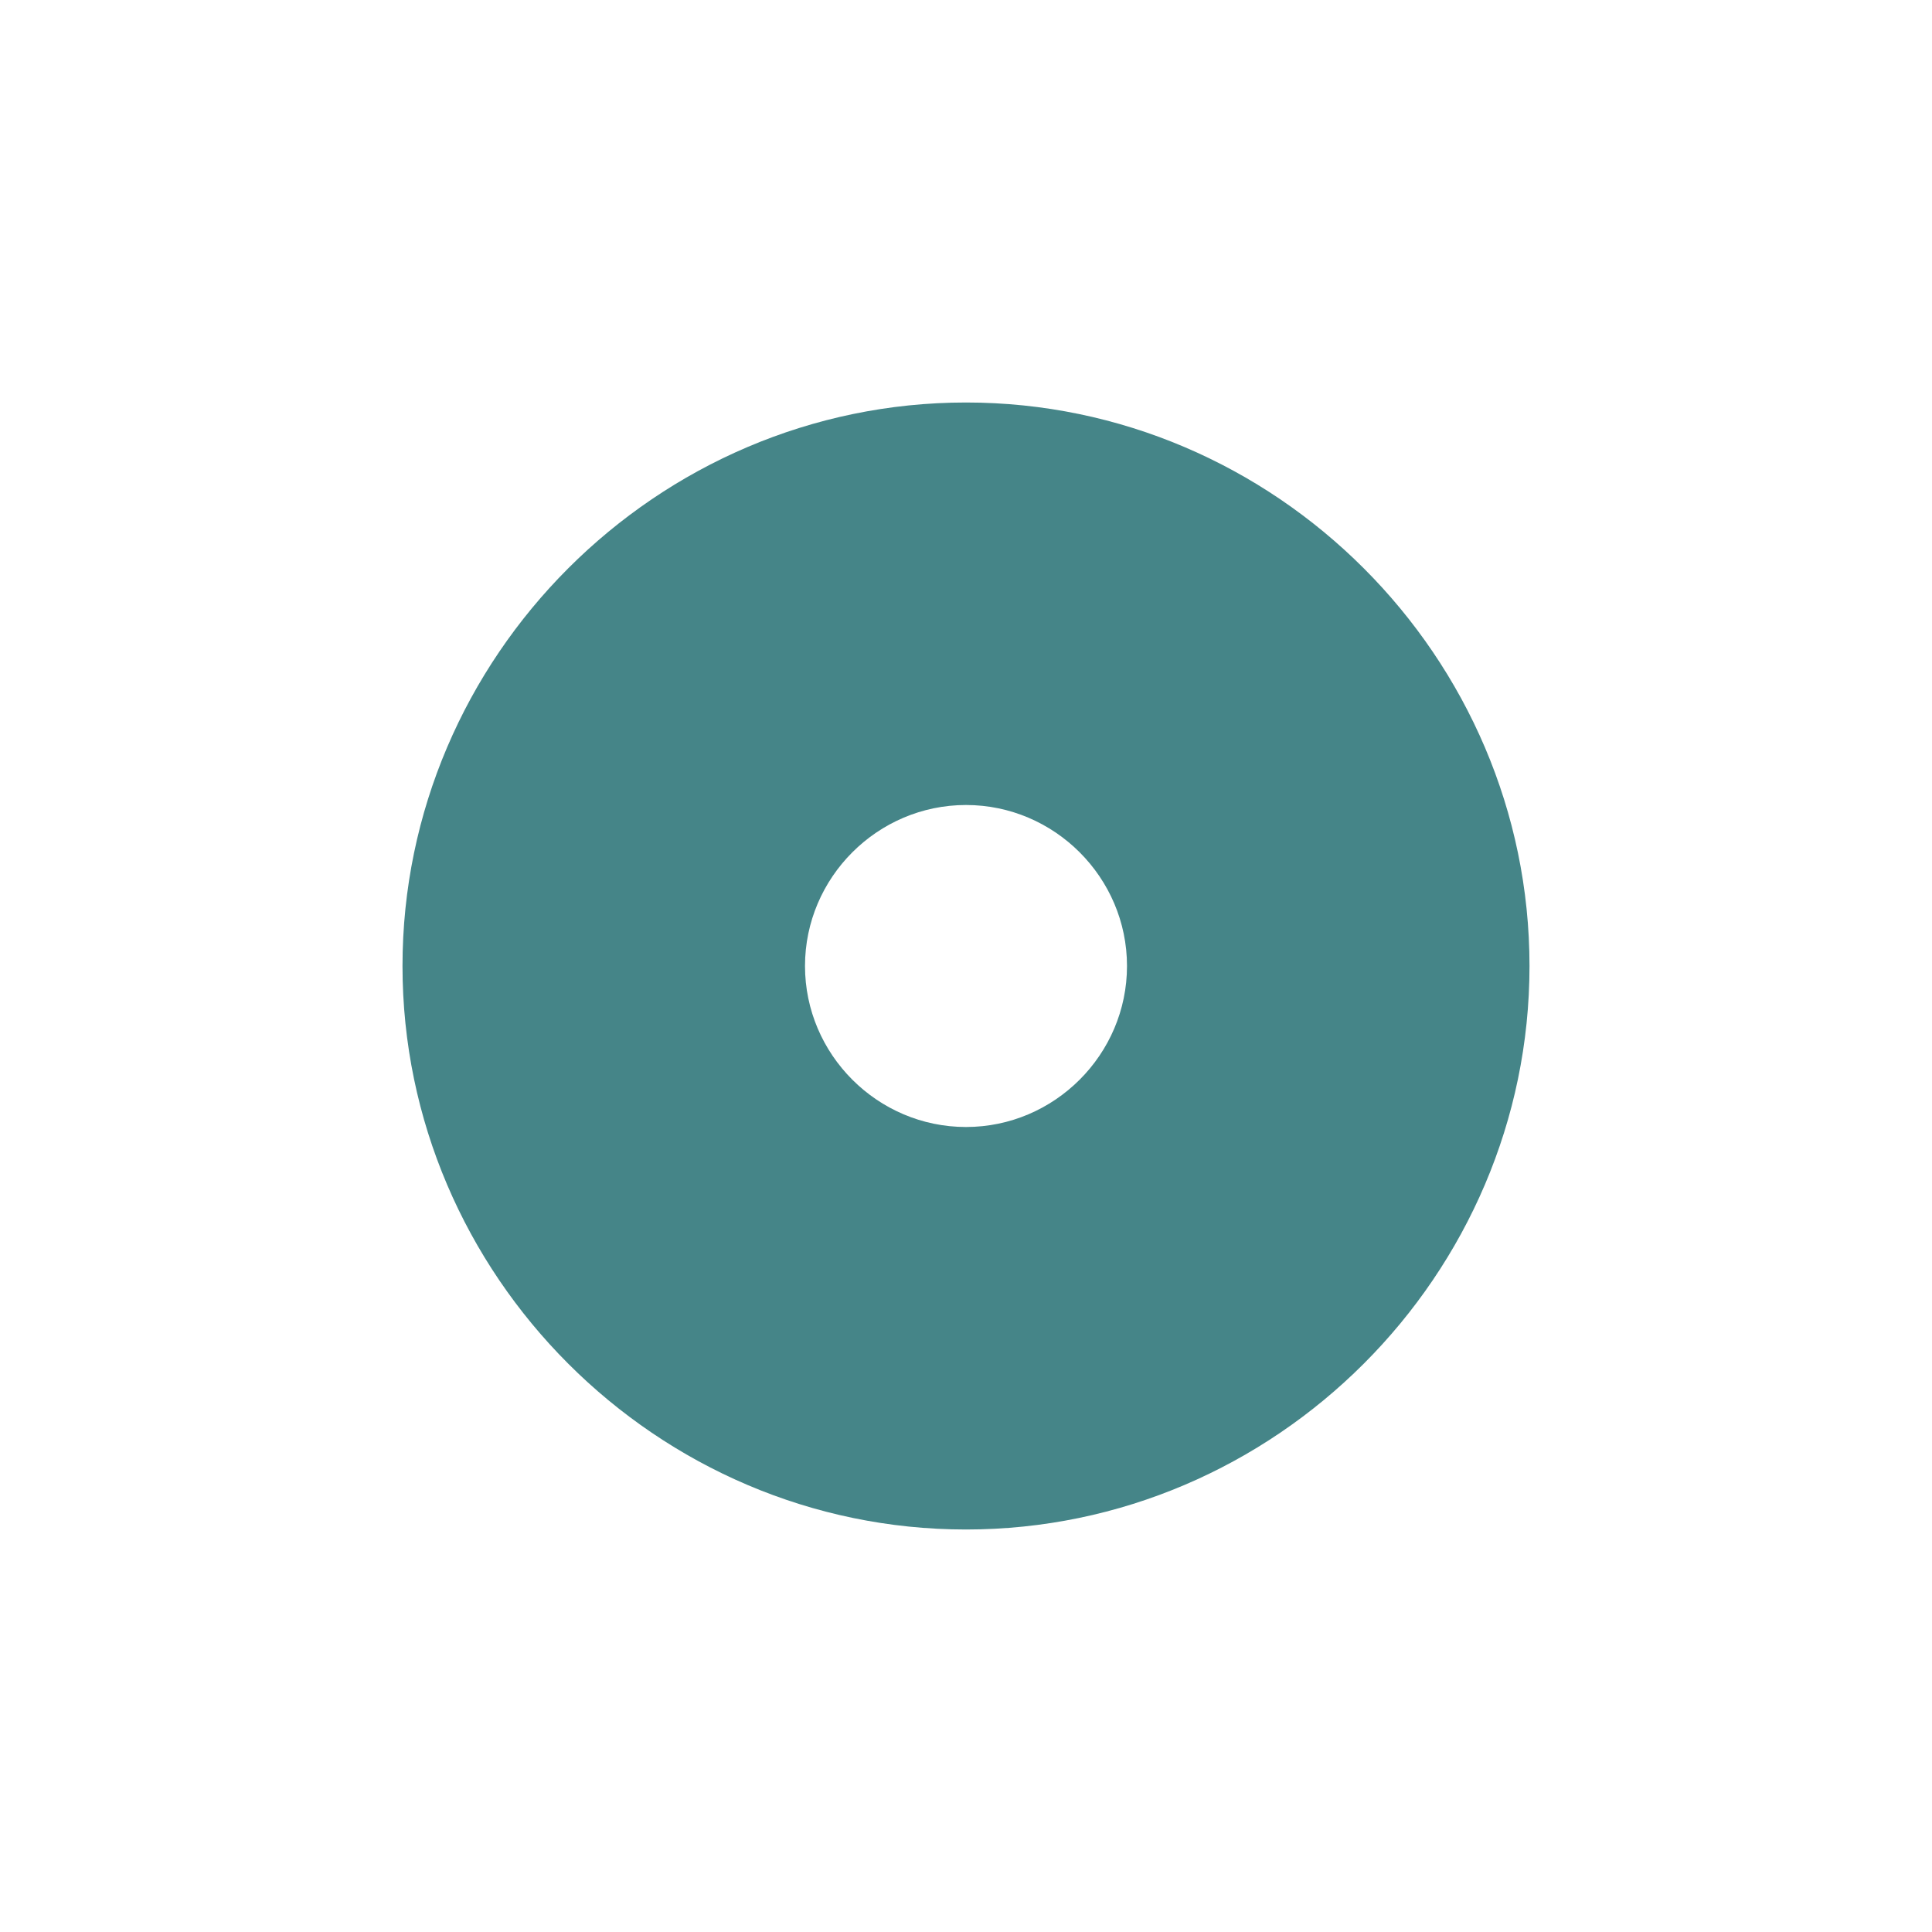
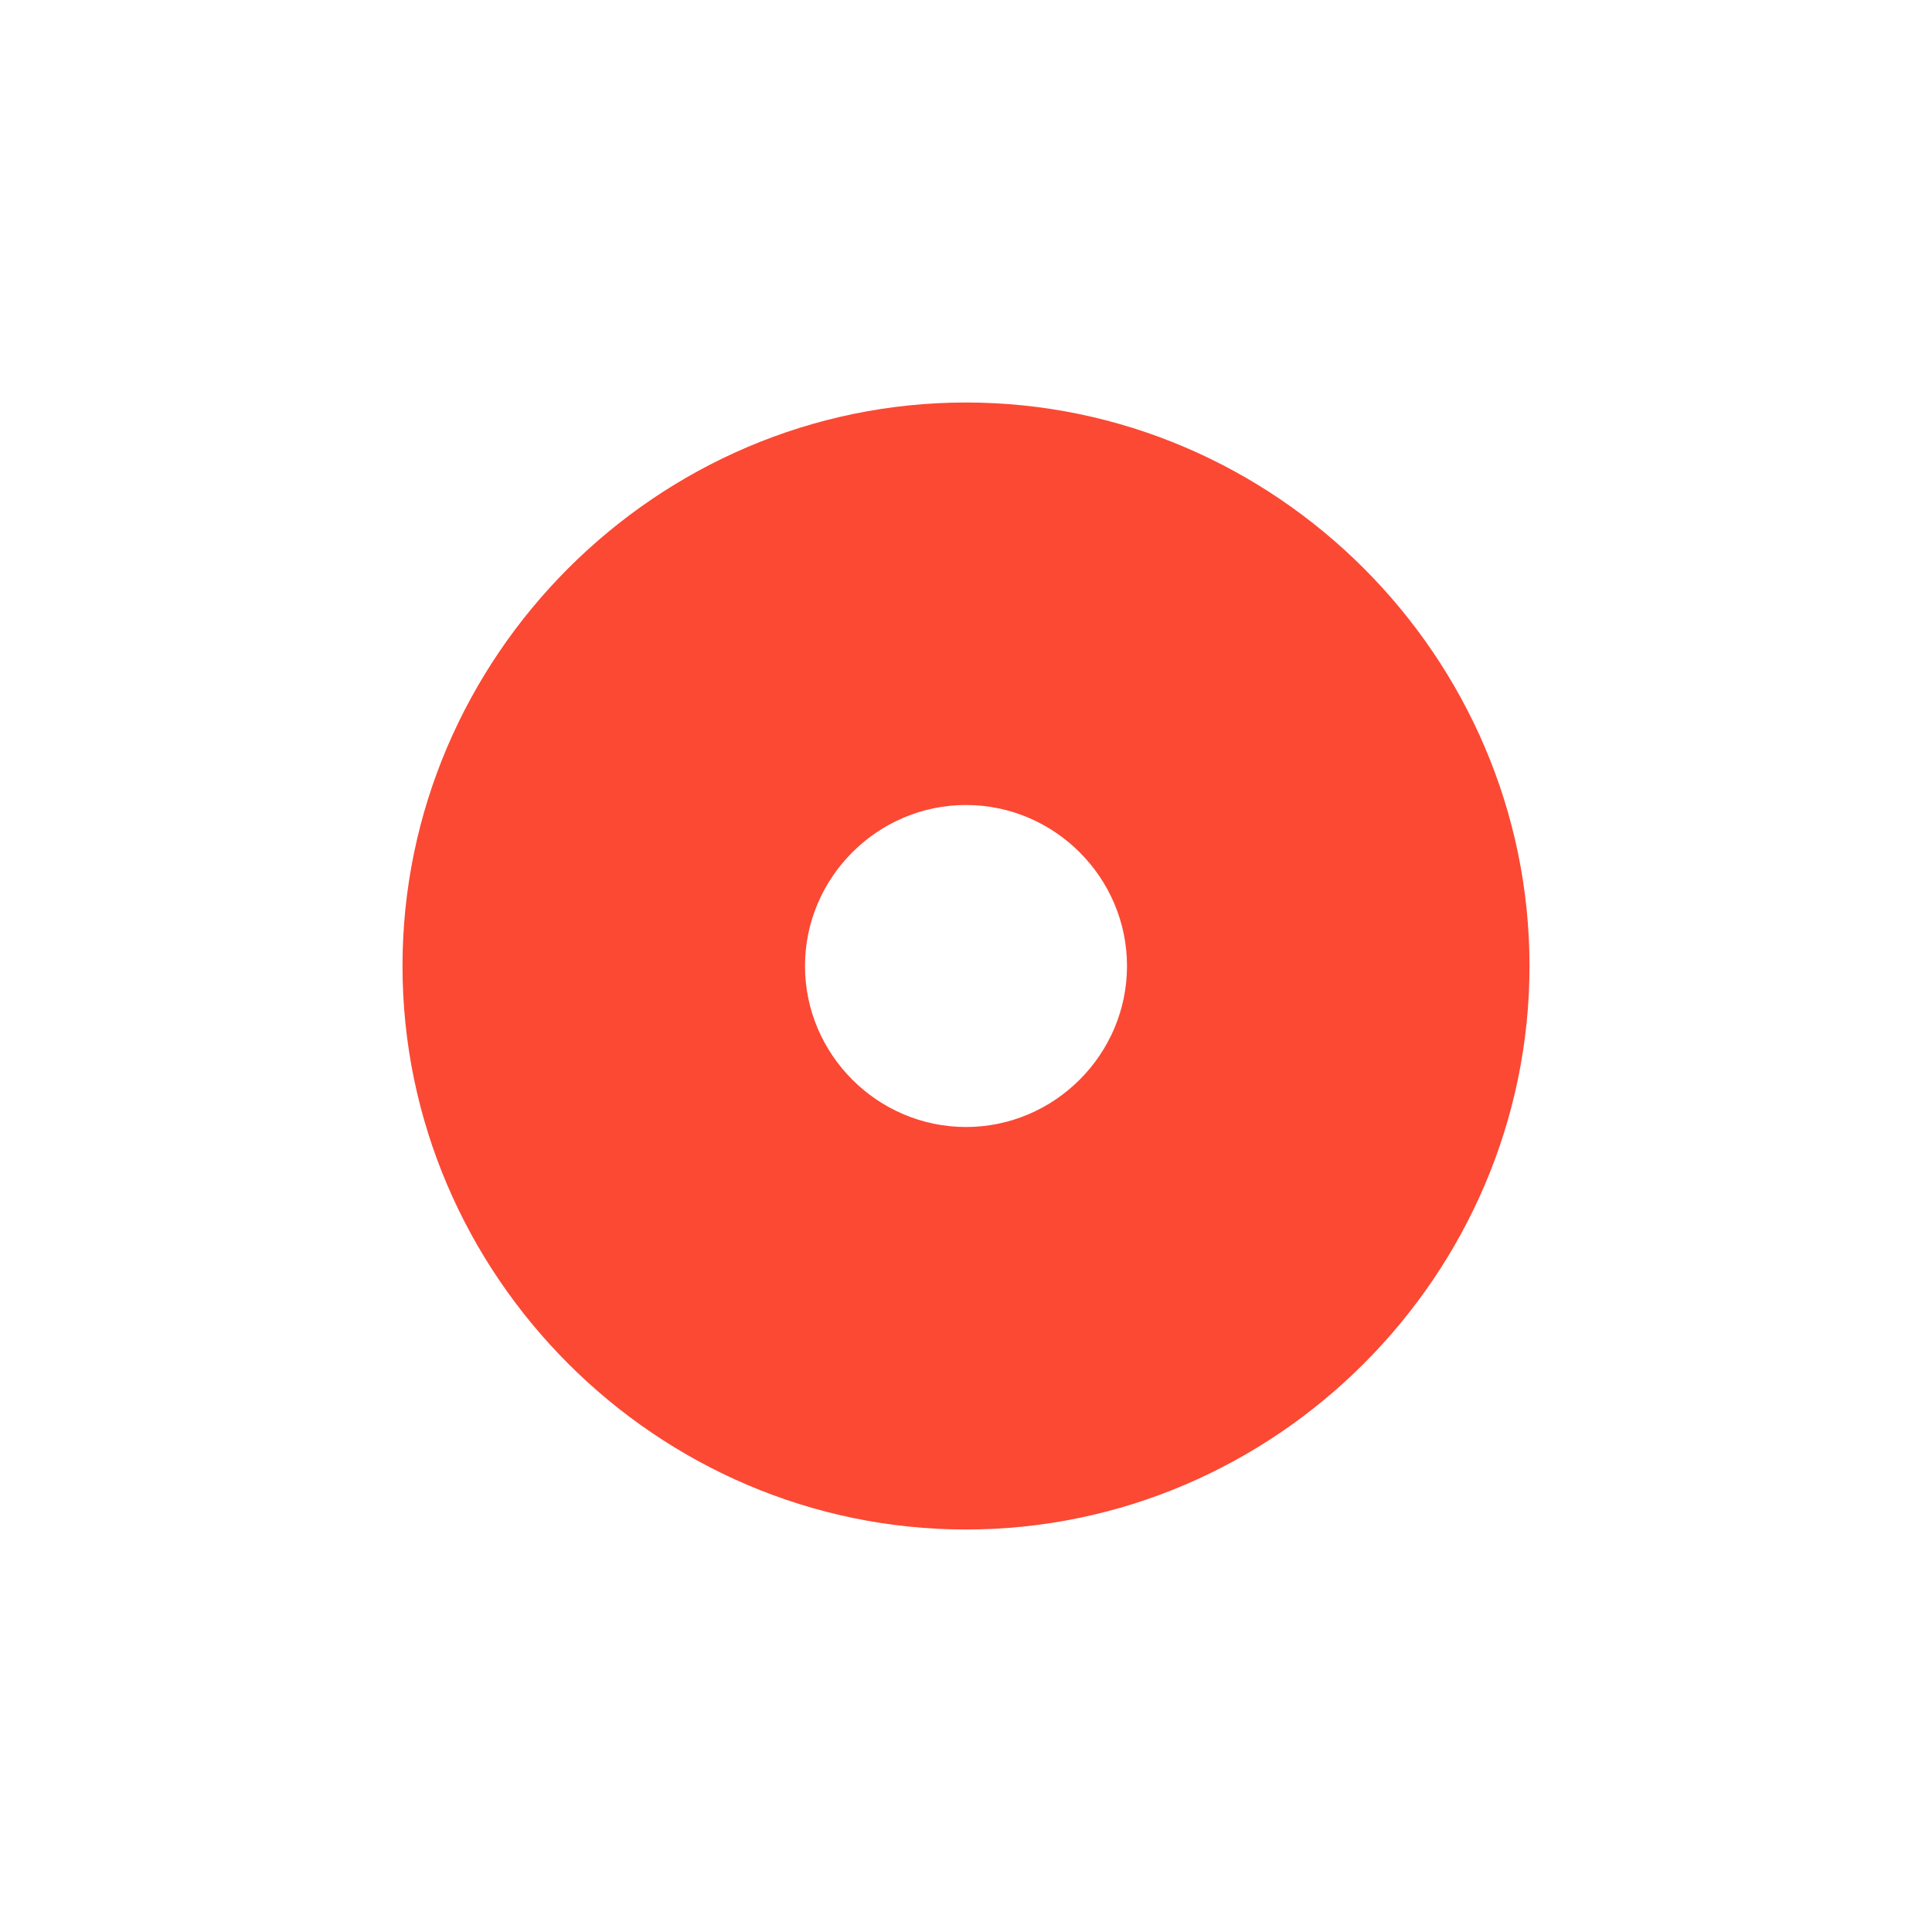
- <svg xmlns="http://www.w3.org/2000/svg" width="24" height="24" viewBox="0 0 24 24">
+ <svg xmlns="http://www.w3.org/2000/svg" width="24" height="24" version="1.1" viewBox="0 0 24 24">
  <defs>
-     <style id="current-color-scheme" type="text/css">
-    .ColorScheme-Text { color:#ebdbb2; } .ColorScheme-Highlight { color:#458588; }
-   </style>
+     <style type="text/css">.ColorScheme-Text { color:#ebdbb2; } .ColorScheme-Highlight { color:#458588; } .ColorScheme-NegativeText { color:#fb4934; }</style>
  </defs>
-   <path style="fill:currentColor" class="ColorScheme-Highlight" d="M 8 1 C 4.158 1 1 4.158 1 8 C 1 11.842 4.158 15 8 15 C 11.842 15 15 11.842 15 8 C 15 4.158 11.842 1 8 1 z M 8 6 C 9.099 6 10 6.901 10 8 C 10 9.099 9.099 10 8 10 C 6.901 10 6 9.099 6 8 C 6 6.901 6.901 6 8 6 z" transform="translate(4 4)" />
+   <path class="ColorScheme-NegativeText" d="m12 5c-3.842 0-7 3.158-7 7s3.158 7 7 7 7-3.158 7-7-3.158-7-7-7zm0 5c1.099 0 2 0.901 2 2s-0.901 2-2 2-2-0.901-2-2 0.901-2 2-2z" fill="currentColor" />
</svg>
